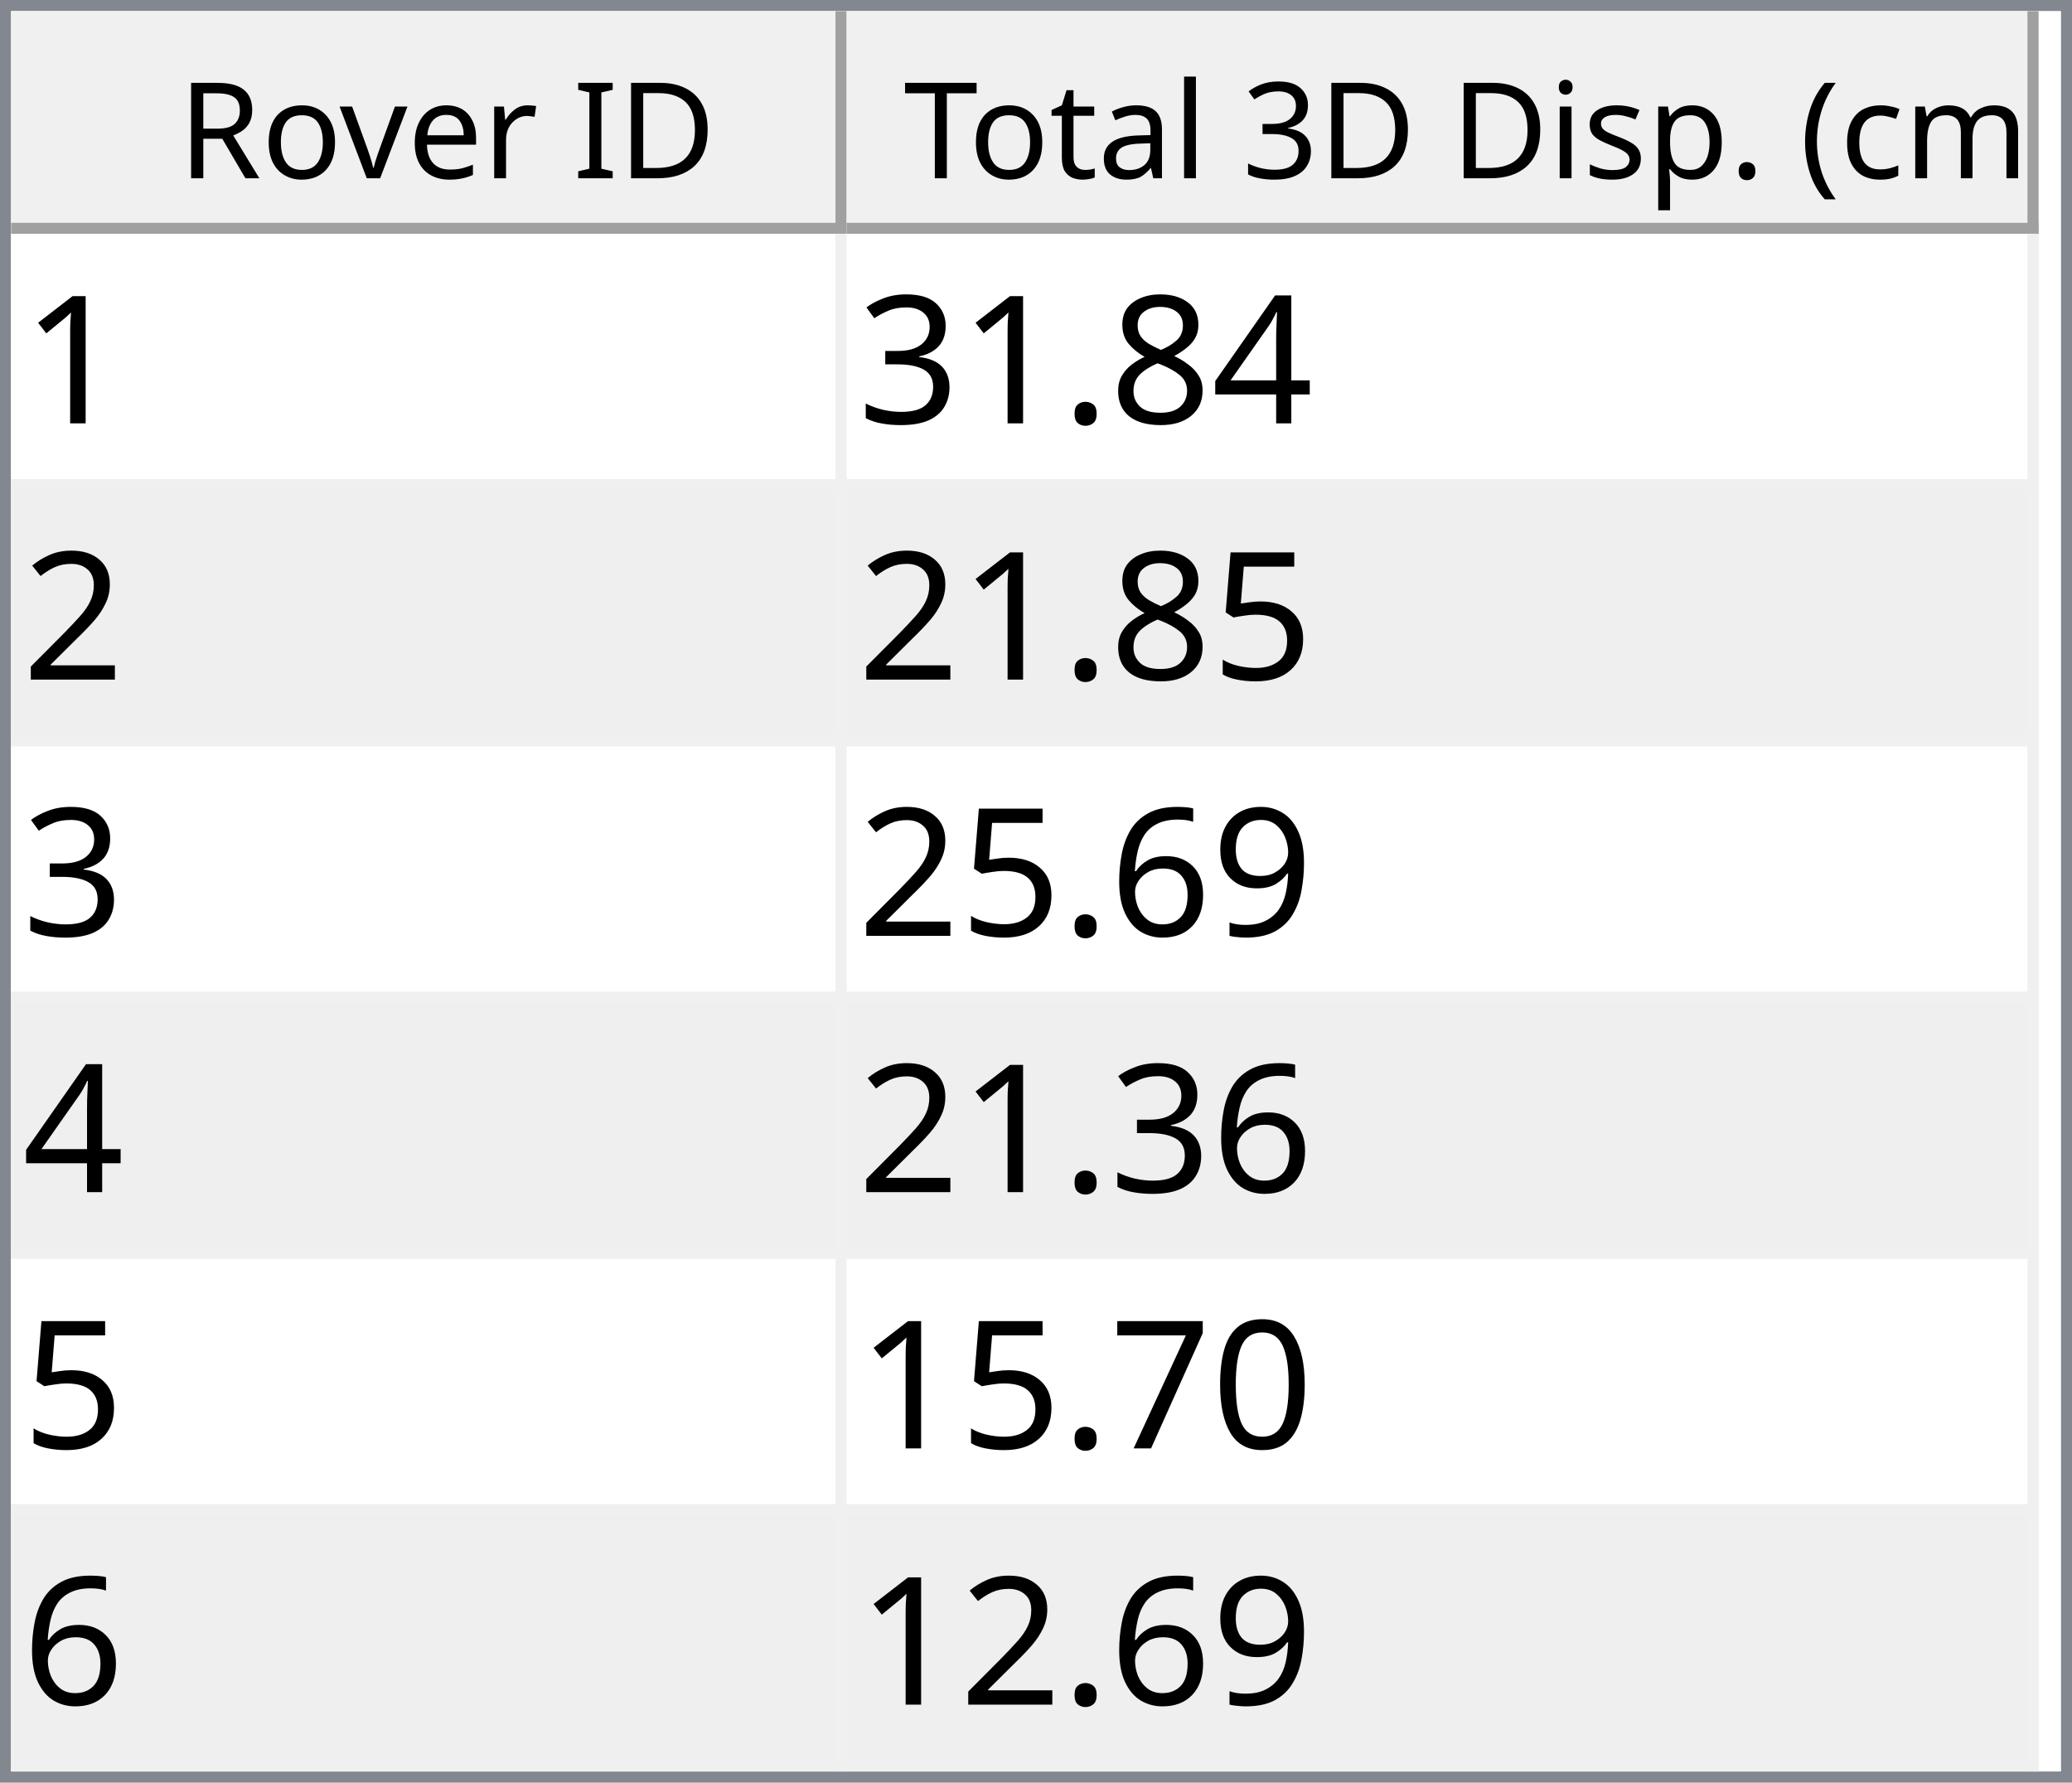
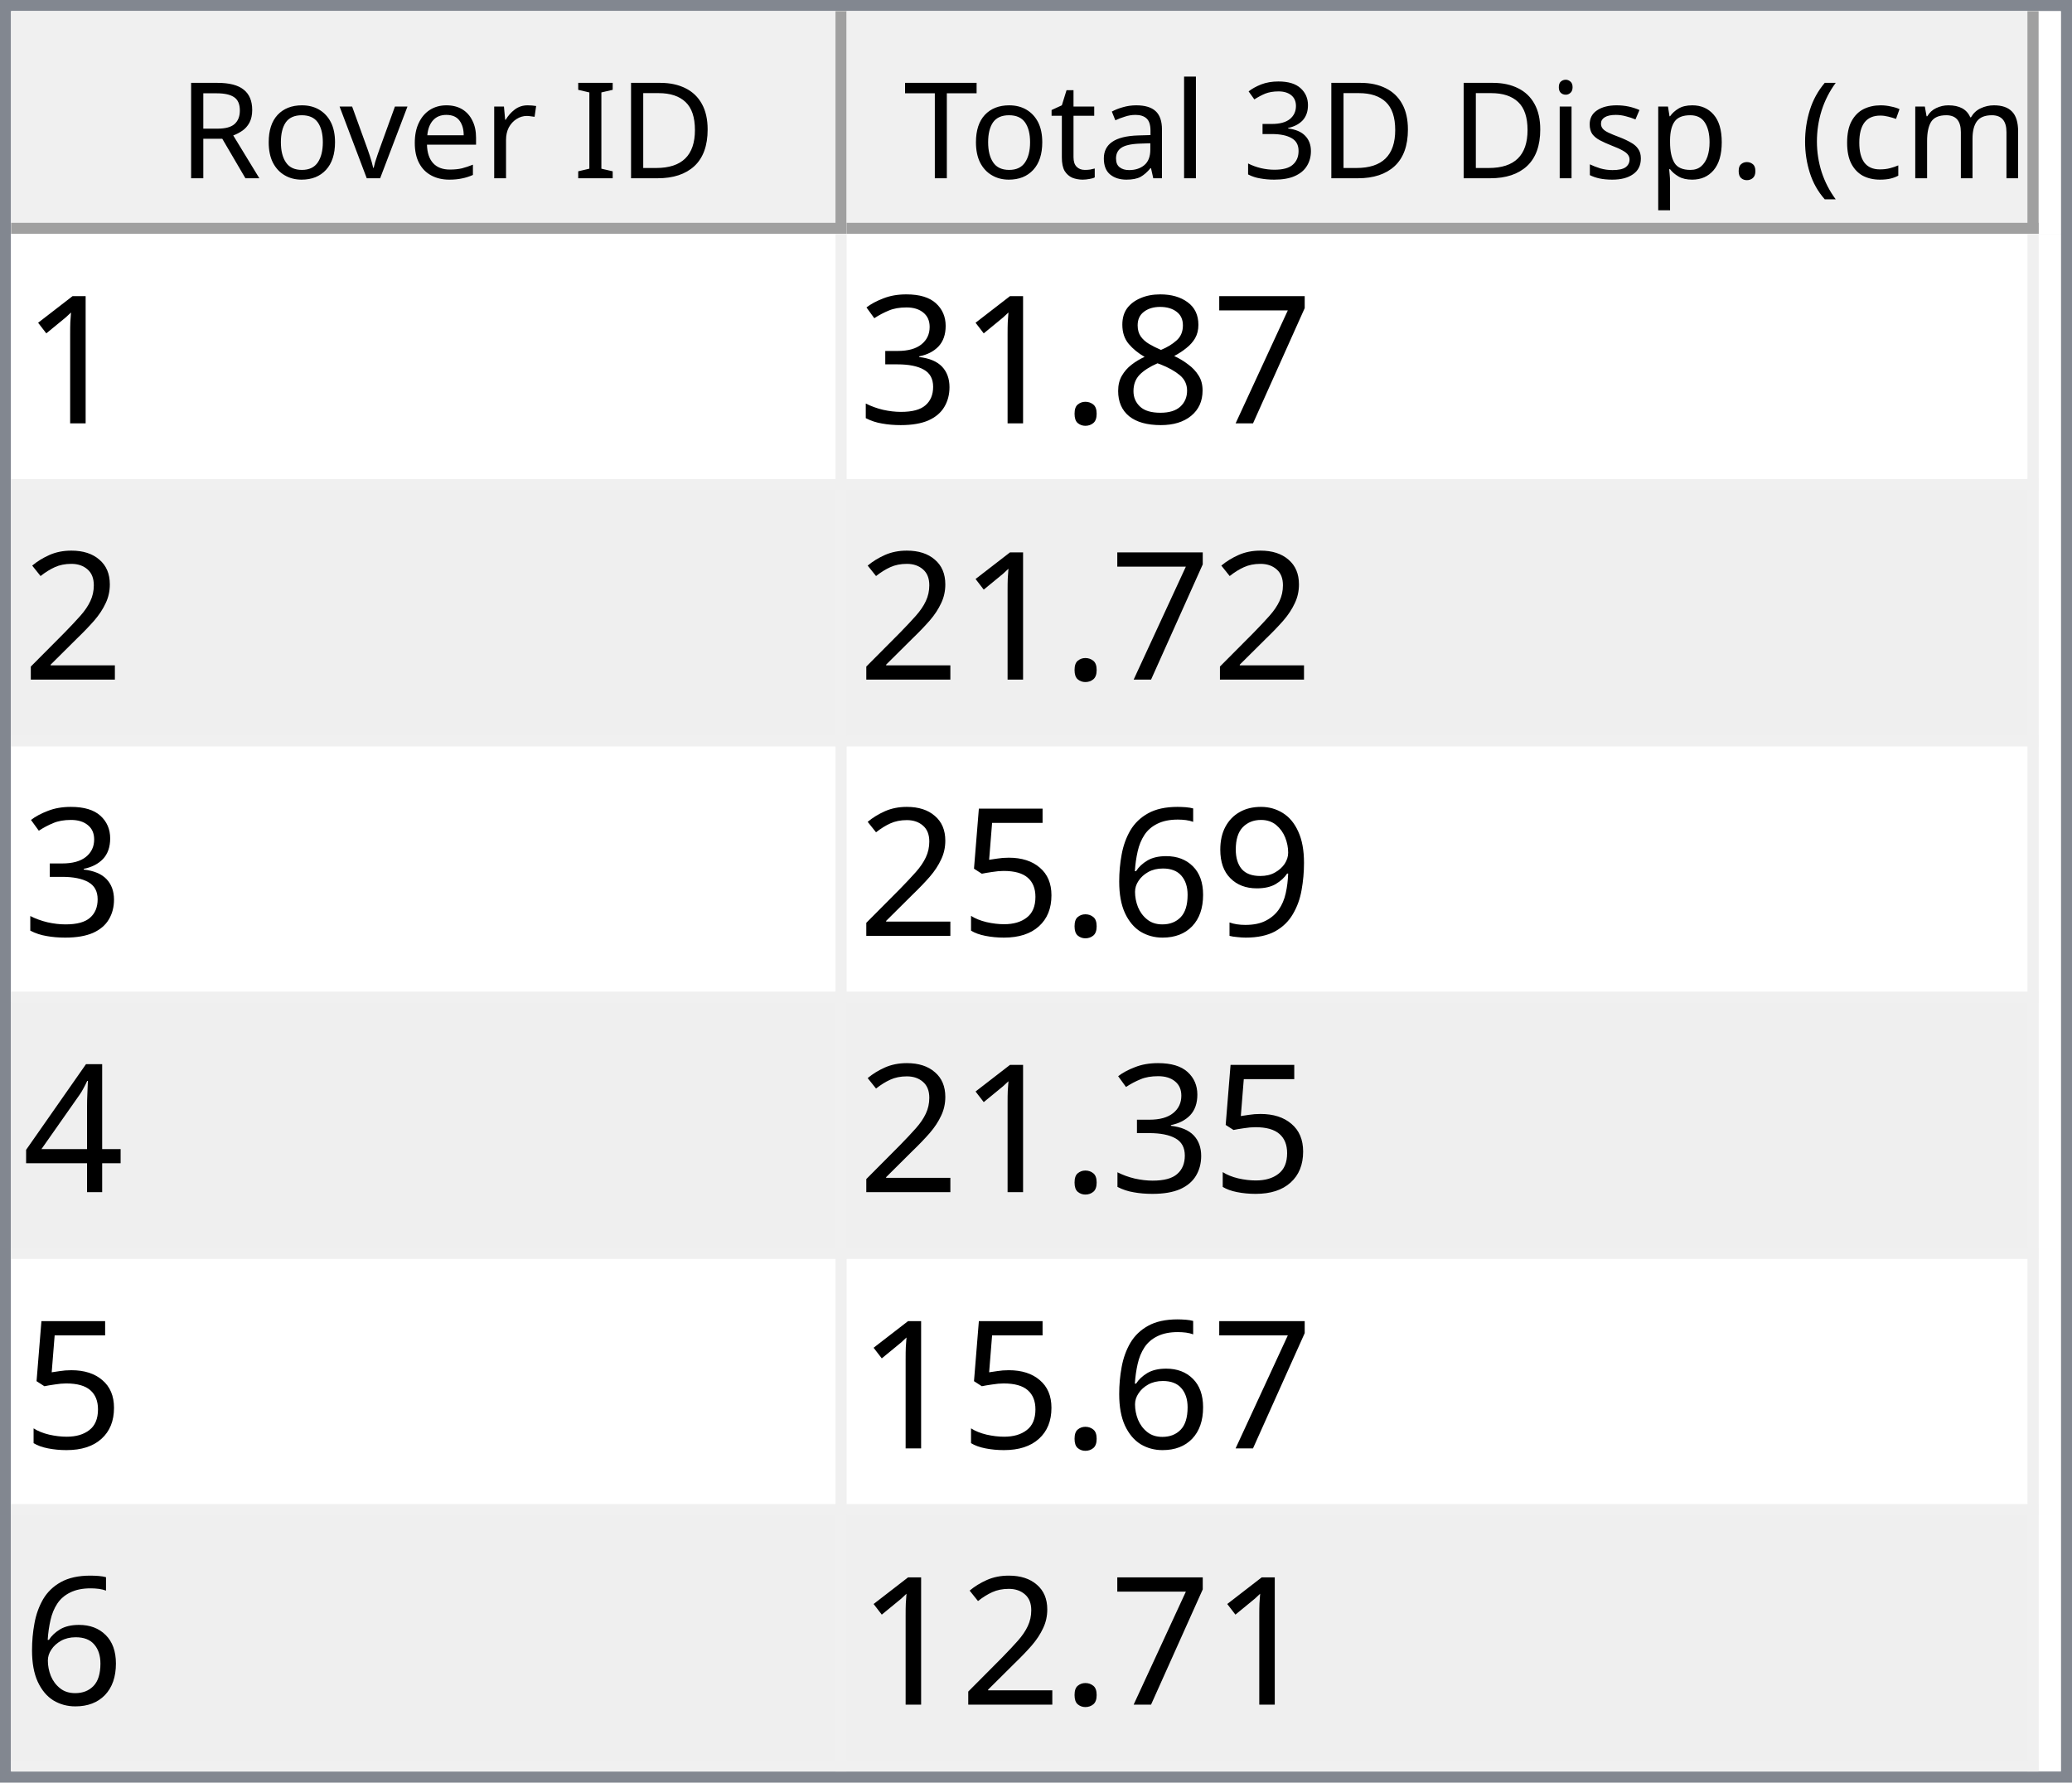
<svg xmlns="http://www.w3.org/2000/svg" style="fill-opacity:1; color-rendering:auto; color-interpolation:auto; text-rendering:auto; stroke:black; stroke-linecap:square; stroke-miterlimit:10; shape-rendering:auto; stroke-opacity:1; fill:black; stroke-dasharray:none; font-weight:normal; stroke-width:1; font-family:'Dialog'; font-style:normal; stroke-linejoin:miter; font-size:12px; stroke-dashoffset:0; image-rendering:auto;" width="186" height="160">
  <defs id="genericDefs" />
  <g>
    <defs id="defs1">
      <clipPath clipPathUnits="userSpaceOnUse" id="clipPath1">
        <path d="M0 0 L186 0 L186 160 L0 160 L0 0 Z" />
      </clipPath>
      <clipPath clipPathUnits="userSpaceOnUse" id="clipPath2">
        <path d="M0 0 L0 160 L186 160 L186 0 Z" />
      </clipPath>
      <clipPath clipPathUnits="userSpaceOnUse" id="clipPath3">
        <path d="M0 0 L0 20 L184 20 L184 0 Z" />
      </clipPath>
      <clipPath clipPathUnits="userSpaceOnUse" id="clipPath4">
        <path d="M0 0 L0 20 L75 20 L75 0 Z" />
      </clipPath>
      <clipPath clipPathUnits="userSpaceOnUse" id="clipPath5">
        <path d="M1 1 L1 19 L74 19 L74 1 Z" />
      </clipPath>
      <clipPath clipPathUnits="userSpaceOnUse" id="clipPath6">
        <path d="M0 0 L0 18 L73 18 L73 0 Z" />
      </clipPath>
      <clipPath clipPathUnits="userSpaceOnUse" id="clipPath7">
        <path d="M-0.5 -0.5 L-0.5 19.5 L74.5 19.5 L74.5 -0.5 Z" />
      </clipPath>
      <clipPath clipPathUnits="userSpaceOnUse" id="clipPath8">
        <path d="M0 0 L0 20 L107 20 L107 0 Z" />
      </clipPath>
      <clipPath clipPathUnits="userSpaceOnUse" id="clipPath9">
        <path d="M1 1 L1 19 L106 19 L106 1 Z" />
      </clipPath>
      <clipPath clipPathUnits="userSpaceOnUse" id="clipPath10">
        <path d="M0 0 L0 18 L105 18 L105 0 Z" />
      </clipPath>
      <clipPath clipPathUnits="userSpaceOnUse" id="clipPath11">
        <path d="M-0.5 -0.5 L-0.5 19.5 L106.5 19.5 L106.5 -0.5 Z" />
      </clipPath>
      <clipPath clipPathUnits="userSpaceOnUse" id="clipPath12">
        <path d="M0 0 L0 138 L184 138 L184 0 Z" />
      </clipPath>
      <clipPath clipPathUnits="userSpaceOnUse" id="clipPath13">
        <path d="M0 0 L0 138 L182 138 L182 0 Z" />
      </clipPath>
      <clipPath clipPathUnits="userSpaceOnUse" id="clipPath14">
        <path d="M-0.5 -0.5 L-0.5 137.5 L181.5 137.5 L181.5 -0.5 Z" />
      </clipPath>
      <clipPath clipPathUnits="userSpaceOnUse" id="clipPath15">
        <path d="M0 0 L0 22 L74 22 L74 0 Z" />
      </clipPath>
      <clipPath clipPathUnits="userSpaceOnUse" id="clipPath16">
        <path d="M0 0 L0 22 L106 22 L106 0 Z" />
      </clipPath>
      <font horiz-adv-x="64.551" id="font1">
        <font-face ascent="107.91" descent="25.098" units-per-em="100" style="font-style:normal; font-family:Segoe UI; font-weight:normal;" />
        <missing-glyph horiz-adv-x="64.551" d="M8.109 0 L8.109 68.266 L56.453 68.266 L56.453 0 L8.109 0 ZM15.328 7.234 L49.219 7.234 L49.219 61.031 L15.328 61.031 L15.328 7.234 Z" />
        <glyph unicode="D" horiz-adv-x="70.117" d="M9.188 0 L9.188 70.016 L28.516 70.016 Q65.531 70.016 65.531 35.891 Q65.531 19.672 55.25 9.836 Q44.969 0 27.734 0 L9.188 0 ZM17.391 62.594 L17.391 7.422 L27.828 7.422 Q41.609 7.422 49.273 14.797 Q56.938 22.172 56.938 35.688 Q56.938 62.594 28.328 62.594 L17.391 62.594 Z" />
        <glyph unicode="I" horiz-adv-x="26.611" d="M17.391 0 L9.188 0 L9.188 70.016 L17.391 70.016 L17.391 0 Z" />
        <glyph unicode=" " horiz-adv-x="27.393" d="" />
        <glyph unicode="r" horiz-adv-x="34.766" d="M34.188 41.891 Q32.078 43.5 28.125 43.5 Q23 43.5 19.555 38.672 Q16.109 33.844 16.109 25.484 L16.109 0 L8.109 0 L8.109 50 L16.109 50 L16.109 39.703 L16.312 39.703 Q18.016 44.969 21.531 47.922 Q25.047 50.875 29.391 50.875 Q32.516 50.875 34.188 50.203 L34.188 41.891 Z" />
        <glyph unicode="e" horiz-adv-x="52.295" d="M48.297 23 L12.984 23 Q13.188 14.656 17.484 10.109 Q21.781 5.562 29.297 5.562 Q37.75 5.562 44.828 11.141 L44.828 3.609 Q38.234 -1.172 27.391 -1.172 Q16.797 -1.172 10.742 5.641 Q4.688 12.453 4.688 24.812 Q4.688 36.469 11.305 43.82 Q17.922 51.172 27.734 51.172 Q37.547 51.172 42.922 44.828 Q48.297 38.484 48.297 27.203 L48.297 23 ZM40.094 29.781 Q40.047 36.719 36.75 40.578 Q33.453 44.438 27.594 44.438 Q21.922 44.438 17.969 40.383 Q14.016 36.328 13.094 29.781 L40.094 29.781 Z" />
        <glyph unicode="v" horiz-adv-x="47.9" d="M47.406 50 L27.484 0 L19.625 0 L0.688 50 L9.469 50 L22.172 13.672 Q23.578 9.672 23.922 6.688 L24.125 6.688 Q24.609 10.453 25.688 13.484 L38.969 50 L47.406 50 Z" />
        <glyph unicode="o" horiz-adv-x="58.594" d="M29 -1.172 Q17.922 -1.172 11.305 5.836 Q4.688 12.844 4.688 24.422 Q4.688 37.016 11.57 44.094 Q18.453 51.172 30.172 51.172 Q41.359 51.172 47.633 44.289 Q53.906 37.406 53.906 25.203 Q53.906 13.234 47.141 6.031 Q40.375 -1.172 29 -1.172 ZM29.594 44.438 Q21.875 44.438 17.383 39.188 Q12.891 33.938 12.891 24.703 Q12.891 15.828 17.43 10.695 Q21.969 5.562 29.594 5.562 Q37.359 5.562 41.531 10.594 Q45.703 15.625 45.703 24.906 Q45.703 34.281 41.531 39.359 Q37.359 44.438 29.594 44.438 Z" />
        <glyph unicode="R" horiz-adv-x="59.814" d="M59.375 0 L49.609 0 L37.891 19.625 Q36.281 22.359 34.766 24.289 Q33.25 26.219 31.664 27.438 Q30.078 28.656 28.25 29.219 Q26.422 29.781 24.125 29.781 L17.391 29.781 L17.391 0 L9.188 0 L9.188 70.016 L30.078 70.016 Q34.672 70.016 38.555 68.867 Q42.438 67.719 45.289 65.375 Q48.141 63.031 49.758 59.547 Q51.375 56.062 51.375 51.375 Q51.375 47.703 50.273 44.656 Q49.172 41.609 47.148 39.211 Q45.125 36.812 42.266 35.133 Q39.406 33.453 35.844 32.516 L35.844 32.328 Q37.594 31.547 38.891 30.547 Q40.188 29.547 41.359 28.18 Q42.531 26.812 43.68 25.078 Q44.828 23.344 46.234 21.047 L59.375 0 ZM17.391 62.594 L17.391 37.203 L28.516 37.203 Q31.594 37.203 34.203 38.133 Q36.812 39.062 38.719 40.797 Q40.625 42.531 41.703 45.047 Q42.781 47.562 42.781 50.688 Q42.781 56.297 39.141 59.445 Q35.5 62.594 28.609 62.594 L17.391 62.594 Z" />
        <glyph unicode=")" horiz-adv-x="30.176" d="M8.297 -15.922 L1.172 -15.922 Q16.406 2.344 16.406 26.812 Q16.406 51.469 1.078 70.016 L8.297 70.016 Q23.531 52.156 23.531 26.703 Q23.531 1.375 8.297 -15.922 Z" />
        <glyph unicode="m" horiz-adv-x="86.133" d="M79.109 0 L71.094 0 L71.094 28.719 Q71.094 37.016 68.531 40.727 Q65.969 44.438 59.906 44.438 Q54.781 44.438 51.195 39.75 Q47.609 35.062 47.609 28.516 L47.609 0 L39.594 0 L39.594 29.688 Q39.594 44.438 28.219 44.438 Q22.953 44.438 19.531 40.016 Q16.109 35.594 16.109 28.516 L16.109 0 L8.109 0 L8.109 50 L16.109 50 L16.109 42.094 L16.312 42.094 Q21.625 51.172 31.844 51.172 Q36.969 51.172 40.773 48.312 Q44.578 45.453 46 40.828 Q51.562 51.172 62.594 51.172 Q79.109 51.172 79.109 30.812 L79.109 0 Z" />
        <glyph unicode="c" horiz-adv-x="46.191" d="M42.188 2.297 Q36.422 -1.172 28.516 -1.172 Q17.828 -1.172 11.258 5.789 Q4.688 12.75 4.688 23.828 Q4.688 36.188 11.766 43.68 Q18.844 51.172 30.672 51.172 Q37.25 51.172 42.281 48.734 L42.281 40.531 Q36.719 44.438 30.375 44.438 Q22.703 44.438 17.797 38.945 Q12.891 33.453 12.891 24.516 Q12.891 15.719 17.508 10.641 Q22.125 5.562 29.891 5.562 Q36.422 5.562 42.188 9.906 L42.188 2.297 Z" />
        <glyph unicode="(" horiz-adv-x="30.176" d="M29.109 -15.922 L21.969 -15.922 Q6.844 1.375 6.844 26.703 Q6.844 52.156 21.969 70.016 L29.203 70.016 Q13.875 51.469 13.875 26.812 Q13.875 2.344 29.109 -15.922 Z" />
        <glyph unicode="." horiz-adv-x="21.68" d="M10.891 -1.078 Q8.641 -1.078 7.055 0.539 Q5.469 2.156 5.469 4.391 Q5.469 6.641 7.055 8.273 Q8.641 9.906 10.891 9.906 Q13.188 9.906 14.797 8.273 Q16.406 6.641 16.406 4.391 Q16.406 2.156 14.797 0.539 Q13.188 -1.078 10.891 -1.078 Z" />
        <glyph unicode="p" horiz-adv-x="58.789" d="M16.312 7.234 L16.109 7.234 L16.109 -23 L8.109 -23 L8.109 50 L16.109 50 L16.109 41.219 L16.312 41.219 Q22.219 51.172 33.594 51.172 Q43.266 51.172 48.688 44.461 Q54.109 37.75 54.109 26.469 Q54.109 13.922 48 6.375 Q41.891 -1.172 31.297 -1.172 Q21.578 -1.172 16.312 7.234 ZM16.109 27.391 L16.109 20.406 Q16.109 14.203 20.141 9.883 Q24.172 5.562 30.375 5.562 Q37.641 5.562 41.773 11.133 Q45.906 16.703 45.906 26.609 Q45.906 34.969 42.047 39.703 Q38.188 44.438 31.594 44.438 Q24.609 44.438 20.359 39.578 Q16.109 34.719 16.109 27.391 Z" />
        <glyph unicode="s" horiz-adv-x="42.432" d="M5.078 1.812 L5.078 10.406 Q11.625 5.562 19.484 5.562 Q30.031 5.562 30.031 12.594 Q30.031 14.594 29.125 15.992 Q28.219 17.391 26.68 18.461 Q25.141 19.531 23.07 20.383 Q21 21.234 18.609 22.172 Q15.281 23.484 12.766 24.828 Q10.25 26.172 8.57 27.859 Q6.891 29.547 6.031 31.695 Q5.172 33.844 5.172 36.719 Q5.172 40.234 6.789 42.945 Q8.406 45.656 11.086 47.484 Q13.766 49.312 17.211 50.242 Q20.656 51.172 24.312 51.172 Q30.812 51.172 35.938 48.922 L35.938 40.828 Q30.422 44.438 23.25 44.438 Q21 44.438 19.195 43.922 Q17.391 43.406 16.094 42.477 Q14.797 41.547 14.086 40.258 Q13.375 38.969 13.375 37.406 Q13.375 35.453 14.086 34.133 Q14.797 32.812 16.164 31.789 Q17.531 30.766 19.484 29.938 Q21.438 29.109 23.922 28.125 Q27.25 26.859 29.883 25.516 Q32.516 24.172 34.375 22.484 Q36.234 20.797 37.234 18.602 Q38.234 16.406 38.234 13.375 Q38.234 9.672 36.602 6.938 Q34.969 4.203 32.234 2.398 Q29.5 0.594 25.93 -0.289 Q22.359 -1.172 18.453 -1.172 Q10.75 -1.172 5.078 1.812 Z" />
        <glyph unicode="i" horiz-adv-x="24.219" d="M12.203 62.703 Q10.062 62.703 8.547 64.164 Q7.031 65.625 7.031 67.875 Q7.031 70.125 8.547 71.609 Q10.062 73.094 12.203 73.094 Q14.406 73.094 15.945 71.609 Q17.484 70.125 17.484 67.875 Q17.484 65.719 15.945 64.211 Q14.406 62.703 12.203 62.703 ZM16.109 0 L8.109 0 L8.109 50 L16.109 50 L16.109 0 Z" />
        <glyph unicode="3" horiz-adv-x="53.906" d="M46.531 19.828 Q46.531 15.094 44.75 11.211 Q42.969 7.328 39.719 4.57 Q36.469 1.812 31.93 0.297 Q27.391 -1.219 21.922 -1.219 Q11.922 -1.219 6 2.594 L6 11.188 Q13.094 5.609 22.219 5.609 Q25.875 5.609 28.828 6.539 Q31.781 7.469 33.906 9.227 Q36.031 10.984 37.18 13.477 Q38.328 15.969 38.328 19.094 Q38.328 32.812 18.797 32.812 L12.984 32.812 L12.984 39.594 L18.5 39.594 Q35.797 39.594 35.797 52.484 Q35.797 64.406 22.609 64.406 Q15.188 64.406 8.688 59.422 L8.688 67.188 Q15.375 71.188 24.609 71.188 Q29 71.188 32.57 69.969 Q36.141 68.75 38.68 66.555 Q41.219 64.359 42.609 61.281 Q44 58.203 44 54.5 Q44 40.672 30.031 36.719 L30.031 36.531 Q33.594 36.141 36.625 34.797 Q39.656 33.453 41.852 31.305 Q44.047 29.156 45.289 26.25 Q46.531 23.344 46.531 19.828 Z" />
        <glyph unicode="l" horiz-adv-x="24.219" d="M16.109 0 L8.109 0 L8.109 74.031 L16.109 74.031 L16.109 0 Z" />
        <glyph unicode="a" horiz-adv-x="50.879" d="M43.891 0 L35.891 0 L35.891 7.812 L35.688 7.812 Q30.469 -1.172 20.312 -1.172 Q12.844 -1.172 8.617 2.781 Q4.391 6.734 4.391 13.281 Q4.391 27.297 20.906 29.594 L35.891 31.688 Q35.891 44.438 25.594 44.438 Q16.547 44.438 9.281 38.281 L9.281 46.484 Q16.656 51.172 26.266 51.172 Q43.891 51.172 43.891 32.516 L43.891 0 ZM35.891 25.297 L23.828 23.641 Q18.266 22.859 15.43 20.875 Q12.594 18.891 12.594 13.875 Q12.594 10.203 15.211 7.883 Q17.828 5.562 22.172 5.562 Q28.125 5.562 32.008 9.742 Q35.891 13.922 35.891 20.312 L35.891 25.297 Z" />
        <glyph unicode="t" horiz-adv-x="33.887" d="M31.297 0.484 Q28.469 -1.078 23.828 -1.078 Q10.688 -1.078 10.688 13.578 L10.688 43.172 L2.094 43.172 L2.094 50 L10.688 50 L10.688 62.203 L18.703 64.797 L18.703 50 L31.297 50 L31.297 43.172 L18.703 43.172 L18.703 14.984 Q18.703 9.969 20.414 7.82 Q22.125 5.672 26.078 5.672 Q29.109 5.672 31.297 7.328 L31.297 0.484 Z" />
        <glyph unicode="T" horiz-adv-x="52.393" d="M50.594 62.594 L30.375 62.594 L30.375 0 L22.172 0 L22.172 62.594 L2 62.594 L2 70.016 L50.594 70.016 L50.594 62.594 Z" />
      </font>
      <font horiz-adv-x="75.0" id="font2">
        <font-face ascent="100.537" descent="21.973" units-per-em="100" style="font-style:normal; font-family:sans-serif; font-weight:normal;" />
        <missing-glyph horiz-adv-x="75.0" d="M12.5 0 L12.5 62.5 L62.5 62.5 L62.5 0 L12.5 0 ZM14.062 1.562 L60.938 1.562 L60.938 60.938 L14.062 60.938 L14.062 1.562 Z" />
        <glyph unicode="1" horiz-adv-x="55.615" d="M37.25 0 L28.469 0 L28.469 56 Q25.297 52.984 20.141 49.953 Q14.984 46.922 10.891 45.406 L10.891 53.906 Q18.266 57.375 23.781 62.305 Q29.297 67.234 31.594 71.875 L37.25 71.875 L37.25 0 Z" />
-         <glyph unicode="4" horiz-adv-x="55.615" d="M32.328 0 L32.328 17.141 L1.266 17.141 L1.266 25.203 L33.938 71.578 L41.109 71.578 L41.109 25.203 L50.781 25.203 L50.781 17.141 L41.109 17.141 L41.109 0 L32.328 0 ZM32.328 25.203 L32.328 57.469 L9.906 25.203 L32.328 25.203 Z" />
+         <glyph unicode="7" horiz-adv-x="55.615" d="M4.734 62.203 L4.734 70.656 L51.078 70.656 L51.078 63.812 Q44.234 56.547 37.523 44.484 Q30.812 32.422 27.156 19.672 Q24.516 10.688 23.781 0 L14.75 0 Q14.891 8.453 18.062 20.414 Q21.234 32.375 27.172 43.484 Q33.109 54.594 39.797 62.203 L4.734 62.203 Z" />
        <glyph unicode="8" horiz-adv-x="55.615" d="M17.672 38.812 Q12.203 40.828 9.57 44.539 Q6.938 48.25 6.938 53.422 Q6.938 61.234 12.555 66.555 Q18.172 71.875 27.484 71.875 Q36.859 71.875 42.578 66.43 Q48.297 60.984 48.297 53.172 Q48.297 48.188 45.68 44.508 Q43.062 40.828 37.75 38.812 Q44.344 36.672 47.781 31.883 Q51.219 27.094 51.219 20.453 Q51.219 11.281 44.727 5.031 Q38.234 -1.219 27.641 -1.219 Q17.047 -1.219 10.547 5.055 Q4.047 11.328 4.047 20.703 Q4.047 27.688 7.594 32.398 Q11.141 37.109 17.672 38.812 ZM15.922 53.719 Q15.922 48.641 19.195 45.414 Q22.469 42.188 27.688 42.188 Q32.766 42.188 36.016 45.383 Q39.266 48.578 39.266 53.219 Q39.266 58.062 35.914 61.359 Q32.562 64.656 27.594 64.656 Q22.562 64.656 19.242 61.43 Q15.922 58.203 15.922 53.719 ZM13.094 20.656 Q13.094 16.891 14.875 13.375 Q16.656 9.859 20.172 7.93 Q23.688 6 27.734 6 Q34.031 6 38.133 10.055 Q42.234 14.109 42.234 20.359 Q42.234 26.703 38.016 30.859 Q33.797 35.016 27.438 35.016 Q21.234 35.016 17.164 30.914 Q13.094 26.812 13.094 20.656 Z" />
        <glyph unicode="." horiz-adv-x="27.783" d="M9.078 0 L9.078 10.016 L19.094 10.016 L19.094 0 L9.078 0 Z" />
        <glyph unicode="3" horiz-adv-x="55.615" d="M4.203 18.891 L12.984 20.062 Q14.5 12.594 18.141 9.297 Q21.781 6 27 6 Q33.203 6 37.477 10.297 Q41.75 14.594 41.75 20.953 Q41.75 27 37.797 30.93 Q33.844 34.859 27.734 34.859 Q25.25 34.859 21.531 33.891 L22.516 41.609 Q23.391 41.5 23.922 41.5 Q29.547 41.5 34.039 44.43 Q38.531 47.359 38.531 53.469 Q38.531 58.297 35.258 61.477 Q31.984 64.656 26.812 64.656 Q21.688 64.656 18.266 61.43 Q14.844 58.203 13.875 51.766 L5.078 53.328 Q6.688 62.156 12.398 67.016 Q18.109 71.875 26.609 71.875 Q32.469 71.875 37.398 69.359 Q42.328 66.844 44.945 62.5 Q47.562 58.156 47.562 53.266 Q47.562 48.641 45.07 44.828 Q42.578 41.016 37.703 38.766 Q44.047 37.312 47.562 32.695 Q51.078 28.078 51.078 21.141 Q51.078 11.766 44.242 5.25 Q37.406 -1.266 26.953 -1.266 Q17.531 -1.266 11.305 4.352 Q5.078 9.969 4.203 18.891 Z" />
        <glyph unicode="2" horiz-adv-x="55.615" d="M50.344 8.453 L50.344 0 L3.031 0 Q2.938 3.172 4.047 6.109 Q5.859 10.938 9.836 15.625 Q13.812 20.312 21.344 26.469 Q33.016 36.031 37.117 41.625 Q41.219 47.219 41.219 52.203 Q41.219 57.422 37.477 61.008 Q33.734 64.594 27.734 64.594 Q21.391 64.594 17.578 60.789 Q13.766 56.984 13.719 50.25 L4.688 51.172 Q5.609 61.281 11.664 66.578 Q17.719 71.875 27.938 71.875 Q38.234 71.875 44.242 66.164 Q50.25 60.453 50.25 52 Q50.25 47.703 48.492 43.555 Q46.734 39.406 42.656 34.812 Q38.578 30.219 29.109 22.219 Q21.188 15.578 18.945 13.211 Q16.703 10.844 15.234 8.453 L50.344 8.453 Z" />
-         <glyph unicode="5" horiz-adv-x="55.615" d="M4.156 18.75 L13.375 19.531 Q14.406 12.797 18.141 9.398 Q21.875 6 27.156 6 Q33.5 6 37.891 10.789 Q42.281 15.578 42.281 23.484 Q42.281 31 38.062 35.352 Q33.844 39.703 27 39.703 Q22.75 39.703 19.336 37.773 Q15.922 35.844 13.969 32.766 L5.719 33.844 L12.641 70.609 L48.25 70.609 L48.25 62.203 L19.672 62.203 L15.828 42.969 Q22.266 47.469 29.344 47.469 Q38.719 47.469 45.164 40.969 Q51.609 34.469 51.609 24.266 Q51.609 14.547 45.953 7.469 Q39.062 -1.219 27.156 -1.219 Q17.391 -1.219 11.211 4.25 Q5.031 9.719 4.156 18.75 Z" />
        <glyph unicode="9" horiz-adv-x="55.615" d="M5.469 16.547 L13.922 17.328 Q14.984 11.375 18.016 8.688 Q21.047 6 25.781 6 Q29.828 6 32.883 7.859 Q35.938 9.719 37.891 12.82 Q39.844 15.922 41.164 21.195 Q42.484 26.469 42.484 31.938 Q42.484 32.516 42.438 33.688 Q39.797 29.5 35.234 26.883 Q30.672 24.266 25.344 24.266 Q16.453 24.266 10.305 30.711 Q4.156 37.156 4.156 47.703 Q4.156 58.594 10.578 65.234 Q17 71.875 26.656 71.875 Q33.641 71.875 39.43 68.117 Q45.219 64.359 48.219 57.398 Q51.219 50.438 51.219 37.25 Q51.219 23.531 48.242 15.406 Q45.266 7.281 39.383 3.031 Q33.5 -1.219 25.594 -1.219 Q17.188 -1.219 11.867 3.445 Q6.547 8.109 5.469 16.547 ZM41.453 48.141 Q41.453 55.719 37.43 60.156 Q33.406 64.594 27.734 64.594 Q21.875 64.594 17.531 59.812 Q13.188 55.031 13.188 47.406 Q13.188 40.578 17.312 36.305 Q21.438 32.031 27.484 32.031 Q33.594 32.031 37.523 36.305 Q41.453 40.578 41.453 48.141 Z" />
        <glyph unicode="6" horiz-adv-x="55.615" d="M49.75 54.047 L41.016 53.375 Q39.844 58.547 37.703 60.891 Q34.125 64.656 28.906 64.656 Q24.703 64.656 21.531 62.312 Q17.391 59.281 14.992 53.469 Q12.594 47.656 12.5 36.922 Q15.672 41.75 20.266 44.094 Q24.859 46.438 29.891 46.438 Q38.672 46.438 44.852 39.969 Q51.031 33.5 51.031 23.25 Q51.031 16.5 48.125 10.719 Q45.219 4.938 40.141 1.859 Q35.062 -1.219 28.609 -1.219 Q17.625 -1.219 10.695 6.859 Q3.766 14.938 3.766 33.5 Q3.766 54.25 11.422 63.672 Q18.109 71.875 29.438 71.875 Q37.891 71.875 43.289 67.141 Q48.688 62.406 49.75 54.047 ZM13.875 23.188 Q13.875 18.656 15.797 14.508 Q17.719 10.359 21.188 8.18 Q24.656 6 28.469 6 Q34.031 6 38.039 10.492 Q42.047 14.984 42.047 22.703 Q42.047 30.125 38.086 34.398 Q34.125 38.672 28.125 38.672 Q22.172 38.672 18.023 34.398 Q13.875 30.125 13.875 23.188 Z" />
-         <glyph unicode="0" horiz-adv-x="55.615" d="M4.156 35.297 Q4.156 48 6.766 55.742 Q9.375 63.484 14.523 67.68 Q19.672 71.875 27.484 71.875 Q33.25 71.875 37.594 69.555 Q41.938 67.234 44.773 62.867 Q47.609 58.5 49.219 52.227 Q50.828 45.953 50.828 35.297 Q50.828 22.703 48.242 14.969 Q45.656 7.234 40.508 3.008 Q35.359 -1.219 27.484 -1.219 Q17.141 -1.219 11.234 6.203 Q4.156 15.141 4.156 35.297 ZM13.188 35.297 Q13.188 17.672 17.312 11.836 Q21.438 6 27.484 6 Q33.547 6 37.672 11.859 Q41.797 17.719 41.797 35.297 Q41.797 52.984 37.672 58.789 Q33.547 64.594 27.391 64.594 Q21.344 64.594 17.719 59.469 Q13.188 52.938 13.188 35.297 Z" />
-         <glyph unicode="7" horiz-adv-x="55.615" d="M4.734 62.203 L4.734 70.656 L51.078 70.656 L51.078 63.812 Q44.234 56.547 37.523 44.484 Q30.812 32.422 27.156 19.672 Q24.516 10.688 23.781 0 L14.75 0 Q14.891 8.453 18.062 20.414 Q21.234 32.375 27.172 43.484 Q33.109 54.594 39.797 62.203 L4.734 62.203 Z" />
+         <glyph unicode="5" horiz-adv-x="55.615" d="M4.156 18.75 L13.375 19.531 Q14.406 12.797 18.141 9.398 Q21.875 6 27.156 6 Q33.5 6 37.891 10.789 Q42.281 15.578 42.281 23.484 Q42.281 31 38.062 35.352 Q33.844 39.703 27 39.703 Q22.75 39.703 19.336 37.773 Q15.922 35.844 13.969 32.766 L5.719 33.844 L12.641 70.609 L48.25 70.609 L48.25 62.203 L19.672 62.203 L15.828 42.969 Q22.266 47.469 29.344 47.469 Q38.719 47.469 45.164 40.969 Q51.609 34.469 51.609 24.266 Q51.609 14.547 45.953 7.469 Q39.062 -1.219 27.156 -1.219 Q17.391 -1.219 11.211 4.25 Q5.031 9.719 4.156 18.75 Z" />
+         <glyph unicode="4" horiz-adv-x="55.615" d="M32.328 0 L32.328 17.141 L1.266 17.141 L1.266 25.203 L33.938 71.578 L41.109 71.578 L41.109 25.203 L50.781 25.203 L50.781 17.141 L41.109 17.141 L41.109 0 L32.328 0 ZM32.328 25.203 L32.328 57.469 L9.906 25.203 L32.328 25.203 Z" />
      </font>
    </defs>
    <g style="fill:white; stroke:white;">
      <rect x="0" y="0" width="186" style="clip-path:url(#clipPath1); stroke:none;" height="160" />
    </g>
    <g style="fill:white; text-rendering:optimizeSpeed; color-rendering:optimizeSpeed; image-rendering:optimizeSpeed; shape-rendering:crispEdges; stroke:white; color-interpolation:sRGB;">
      <rect x="0" width="186" height="160" y="0" style="stroke:none;" />
      <path style="stroke:none;" d="M0 160 L186 160 L186 0 L0 0 Z" />
    </g>
    <g style="fill:rgb(240,240,240); font-family:'Segoe UI'; stroke:rgb(240,240,240);">
      <rect x="0" y="0" width="186" style="clip-path:url(#clipPath2); stroke:none;" height="160" />
    </g>
    <g style="fill:rgb(130,135,144); font-family:'Segoe UI'; stroke:rgb(130,135,144);">
      <path d="M0 0 L186 0 L186 160 L0 160 L0 0 ZM1 1 L185 1 L185 159 L1 159 L1 1 Z" style="fill-rule:evenodd; clip-path:url(#clipPath2); stroke:none;" />
    </g>
    <g style="fill:white; font-family:'Segoe UI'; stroke:white;" transform="translate(1,1)">
      <rect x="0" y="0" width="184" style="clip-path:url(#clipPath3); stroke:none;" height="20" />
    </g>
    <g style="fill:rgb(240,240,240); font-family:'Segoe UI'; stroke:rgb(240,240,240);" transform="translate(1,1)">
      <rect x="0" y="0" width="75" style="clip-path:url(#clipPath4); stroke:none;" height="20" />
    </g>
    <g style="font-family:'Segoe UI';" transform="translate(2,2)">
      <text x="14" xml:space="preserve" y="14" style="clip-path:url(#clipPath6); stroke:none;">Rover ID</text>
    </g>
    <g style="fill:rgb(160,160,160); font-family:'Segoe UI'; stroke:rgb(160,160,160); stroke-linejoin:bevel;" transform="translate(1.5,1.5)">
      <line x1="74" x2="74" y1="0" style="fill:none; clip-path:url(#clipPath7);" y2="19" />
    </g>
    <g style="fill:rgb(160,160,160); font-family:'Segoe UI'; stroke:rgb(160,160,160); stroke-linejoin:bevel;" transform="matrix(1,0,0,1,1,1) translate(0.5,0.5)">
      <line x1="0" x2="74" y1="19" style="fill:none; clip-path:url(#clipPath7);" y2="19" />
    </g>
    <g style="fill:rgb(240,240,240); font-family:'Segoe UI'; stroke:rgb(240,240,240);" transform="translate(76,1)">
      <rect x="0" y="0" width="107" style="clip-path:url(#clipPath8); stroke:none;" height="20" />
    </g>
    <g style="font-family:'Segoe UI';" transform="translate(77,2)">
      <text x="1" xml:space="preserve" y="14" style="clip-path:url(#clipPath10); stroke:none;"> Total 3D Disp. (cm)</text>
    </g>
    <g style="fill:rgb(160,160,160); font-family:'Segoe UI'; stroke:rgb(160,160,160); stroke-linejoin:bevel;" transform="translate(76.5,1.5)">
      <line x1="106" x2="106" y1="0" style="fill:none; clip-path:url(#clipPath11);" y2="19" />
    </g>
    <g style="fill:rgb(160,160,160); font-family:'Segoe UI'; stroke:rgb(160,160,160); stroke-linejoin:bevel;" transform="matrix(1,0,0,1,76,1) translate(0.5,0.5)">
      <line x1="0" x2="106" y1="19" style="fill:none; clip-path:url(#clipPath11);" y2="19" />
    </g>
    <g style="fill:white; font-family:'Segoe UI'; stroke:white;" transform="translate(1,21)">
      <rect x="0" y="0" width="184" style="clip-path:url(#clipPath12); stroke:none;" height="138" />
    </g>
    <g style="fill:rgb(240,240,240); font-size:16px; font-family:sans-serif; stroke:rgb(240,240,240);" transform="translate(1,21)">
      <rect x="0" y="0" width="182" style="clip-path:url(#clipPath13); stroke:none;" height="138" />
      <line transform="translate(0.5,0.5)" x1="0" x2="181" y1="22" style="clip-path:url(#clipPath14); fill:none; stroke-linejoin:bevel;" y2="22" />
    </g>
    <g transform="matrix(1,0,0,1,1,21) translate(0.5,0.5)" style="fill:rgb(240,240,240); font-size:16px; font-family:sans-serif; stroke:rgb(240,240,240); stroke-linejoin:bevel;">
      <line x1="0" x2="181" y1="45" style="fill:none; clip-path:url(#clipPath14);" y2="45" />
    </g>
    <g transform="matrix(1,0,0,1,1,21) translate(0.5,0.5)" style="fill:rgb(240,240,240); font-size:16px; font-family:sans-serif; stroke:rgb(240,240,240); stroke-linejoin:bevel;">
      <line x1="0" x2="181" y1="68" style="fill:none; clip-path:url(#clipPath14);" y2="68" />
    </g>
    <g transform="matrix(1,0,0,1,1,21) translate(0.5,0.5)" style="fill:rgb(240,240,240); font-size:16px; font-family:sans-serif; stroke:rgb(240,240,240); stroke-linejoin:bevel;">
      <line x1="0" x2="181" y1="91" style="fill:none; clip-path:url(#clipPath14);" y2="91" />
    </g>
    <g transform="matrix(1,0,0,1,1,21) translate(0.5,0.5)" style="fill:rgb(240,240,240); font-size:16px; font-family:sans-serif; stroke:rgb(240,240,240); stroke-linejoin:bevel;">
      <line x1="0" x2="181" y1="114" style="fill:none; clip-path:url(#clipPath14);" y2="114" />
    </g>
    <g transform="matrix(1,0,0,1,1,21) translate(0.5,0.5)" style="fill:rgb(240,240,240); font-size:16px; font-family:sans-serif; stroke:rgb(240,240,240); stroke-linejoin:bevel;">
      <line x1="0" x2="181" y1="137" style="fill:none; clip-path:url(#clipPath14);" y2="137" />
    </g>
    <g transform="matrix(1,0,0,1,1,21) translate(0.5,0.5)" style="fill:rgb(240,240,240); font-size:16px; font-family:sans-serif; stroke:rgb(240,240,240); stroke-linejoin:bevel;">
      <line x1="74" x2="74" y1="0" style="fill:none; clip-path:url(#clipPath14);" y2="137" />
    </g>
    <g transform="matrix(1,0,0,1,1,21) translate(0.5,0.5)" style="fill:rgb(240,240,240); font-size:16px; font-family:sans-serif; stroke:rgb(240,240,240); stroke-linejoin:bevel;">
      <line x1="181" x2="181" y1="0" style="fill:none; clip-path:url(#clipPath14);" y2="137" />
    </g>
    <g style="fill:white; font-size:16px; font-family:sans-serif; stroke:white;" transform="matrix(1,0,0,1,1,21)">
      <rect x="0" y="0" width="74" style="clip-path:url(#clipPath15); stroke:none;" height="22" />
      <text x="1" y="17" style="fill:black; clip-path:url(#clipPath15); stroke:none;" xml:space="preserve">1</text>
    </g>
    <g style="fill:white; font-size:16px; font-family:sans-serif; stroke:white;" transform="matrix(1,0,0,1,1,21) translate(75,0)">
      <rect x="0" y="0" width="106" style="clip-path:url(#clipPath16); stroke:none;" height="22" />
-       <text x="1" y="17" style="fill:black; clip-path:url(#clipPath16); stroke:none;" xml:space="preserve">31.84</text>
+       <text x="1" y="17" style="fill:black; clip-path:url(#clipPath16); stroke:none;" xml:space="preserve">31.87</text>
    </g>
    <g style="fill:rgb(239,239,239); font-size:16px; font-family:sans-serif; stroke:rgb(239,239,239);" transform="matrix(1,0,0,1,1,21) translate(0,23)">
      <rect x="0" y="0" width="74" style="clip-path:url(#clipPath15); stroke:none;" height="22" />
      <text x="1" y="17" style="fill:black; clip-path:url(#clipPath15); stroke:none;" xml:space="preserve">2</text>
    </g>
    <g style="fill:rgb(239,239,239); font-size:16px; font-family:sans-serif; stroke:rgb(239,239,239);" transform="matrix(1,0,0,1,1,21) translate(75,23)">
      <rect x="0" y="0" width="106" style="clip-path:url(#clipPath16); stroke:none;" height="22" />
-       <text x="1" y="17" style="fill:black; clip-path:url(#clipPath16); stroke:none;" xml:space="preserve">21.85</text>
+       <text x="1" y="17" style="fill:black; clip-path:url(#clipPath16); stroke:none;" xml:space="preserve">21.72</text>
    </g>
    <g style="fill:white; font-size:16px; font-family:sans-serif; stroke:white;" transform="matrix(1,0,0,1,1,21) translate(0,46)">
      <rect x="0" y="0" width="74" style="clip-path:url(#clipPath15); stroke:none;" height="22" />
      <text x="1" y="17" style="fill:black; clip-path:url(#clipPath15); stroke:none;" xml:space="preserve">3</text>
    </g>
    <g style="fill:white; font-size:16px; font-family:sans-serif; stroke:white;" transform="matrix(1,0,0,1,1,21) translate(75,46)">
      <rect x="0" y="0" width="106" style="clip-path:url(#clipPath16); stroke:none;" height="22" />
      <text x="1" y="17" style="fill:black; clip-path:url(#clipPath16); stroke:none;" xml:space="preserve">25.69</text>
    </g>
    <g style="fill:rgb(239,239,239); font-size:16px; font-family:sans-serif; stroke:rgb(239,239,239);" transform="matrix(1,0,0,1,1,21) translate(0,69)">
      <rect x="0" y="0" width="74" style="clip-path:url(#clipPath15); stroke:none;" height="22" />
      <text x="1" y="17" style="fill:black; clip-path:url(#clipPath15); stroke:none;" xml:space="preserve">4</text>
    </g>
    <g style="fill:rgb(239,239,239); font-size:16px; font-family:sans-serif; stroke:rgb(239,239,239);" transform="matrix(1,0,0,1,1,21) translate(75,69)">
      <rect x="0" y="0" width="106" style="clip-path:url(#clipPath16); stroke:none;" height="22" />
-       <text x="1" y="17" style="fill:black; clip-path:url(#clipPath16); stroke:none;" xml:space="preserve">21.36</text>
+       <text x="1" y="17" style="fill:black; clip-path:url(#clipPath16); stroke:none;" xml:space="preserve">21.35</text>
    </g>
    <g style="fill:white; font-size:16px; font-family:sans-serif; stroke:white;" transform="matrix(1,0,0,1,1,21) translate(0,92)">
      <rect x="0" y="0" width="74" style="clip-path:url(#clipPath15); stroke:none;" height="22" />
      <text x="1" y="17" style="fill:black; clip-path:url(#clipPath15); stroke:none;" xml:space="preserve">5</text>
    </g>
    <g style="fill:white; font-size:16px; font-family:sans-serif; stroke:white;" transform="matrix(1,0,0,1,1,21) translate(75,92)">
      <rect x="0" y="0" width="106" style="clip-path:url(#clipPath16); stroke:none;" height="22" />
-       <text x="1" y="17" style="fill:black; clip-path:url(#clipPath16); stroke:none;" xml:space="preserve">15.70</text>
+       <text x="1" y="17" style="fill:black; clip-path:url(#clipPath16); stroke:none;" xml:space="preserve">15.67</text>
    </g>
    <g style="fill:rgb(239,239,239); font-size:16px; font-family:sans-serif; stroke:rgb(239,239,239);" transform="matrix(1,0,0,1,1,21) translate(0,115)">
      <rect x="0" y="0" width="74" style="clip-path:url(#clipPath15); stroke:none;" height="22" />
      <text x="1" y="17" style="fill:black; clip-path:url(#clipPath15); stroke:none;" xml:space="preserve">6</text>
    </g>
    <g style="fill:rgb(239,239,239); font-size:16px; font-family:sans-serif; stroke:rgb(239,239,239);" transform="matrix(1,0,0,1,1,21) translate(75,115)">
      <rect x="0" y="0" width="106" style="clip-path:url(#clipPath16); stroke:none;" height="22" />
-       <text x="1" y="17" style="fill:black; clip-path:url(#clipPath16); stroke:none;" xml:space="preserve">12.69</text>
+       <text x="1" y="17" style="fill:black; clip-path:url(#clipPath16); stroke:none;" xml:space="preserve">12.71</text>
    </g>
  </g>
</svg>
